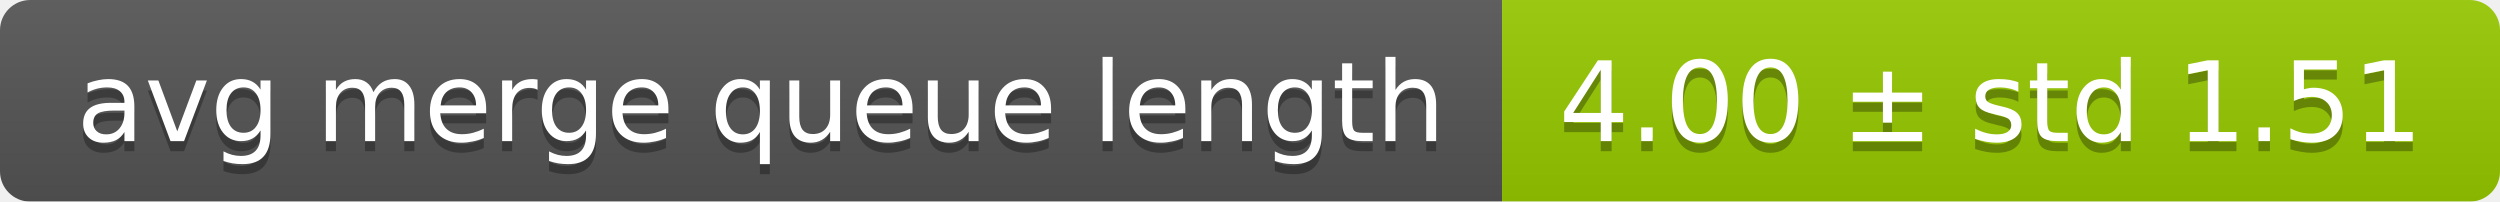
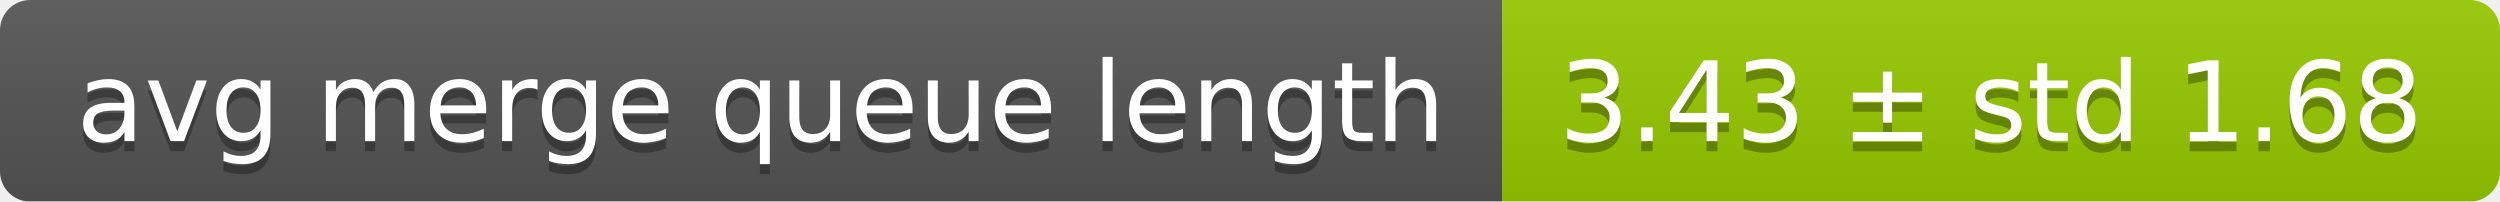
<svg xmlns="http://www.w3.org/2000/svg" width="248" height="20">
  <linearGradient id="smooth" x2="0" y2="100%">
    <stop offset="0" stop-color="#bbb" stop-opacity=".1" />
    <stop offset="1" stop-opacity=".1" />
  </linearGradient>
  <mask id="round">
    <rect width="248" height="20" rx="3" fill="#fff" />
  </mask>
  <g mask="url(#round)">
    <rect width="149" height="20" fill="#555" />
    <rect x="149" width="99" height="20" fill="#97ca00" />
    <rect width="248" height="20" fill="url(#smooth)" />
  </g>
  <g fill="#fff" text-anchor="middle" font-family="DejaVu Sans,Verdana,Geneva,sans-serif" font-size="11">
    <text x="75.5" y="15" fill="#010101" fill-opacity=".3">avg merge queue length</text>
    <text x="75.5" y="14">avg merge queue length</text>
-     <text x="197.5" y="15" fill="#010101" fill-opacity=".3">4.00 ± std 1.51</text>
-     <text x="197.5" y="14">4.00 ± std 1.51</text>
+     <text x="197.5" y="15" fill="#010101" fill-opacity=".3">3.43 ± std 1.68</text>
+     <text x="197.5" y="14">3.43 ± std 1.68</text>
  </g>
</svg>
